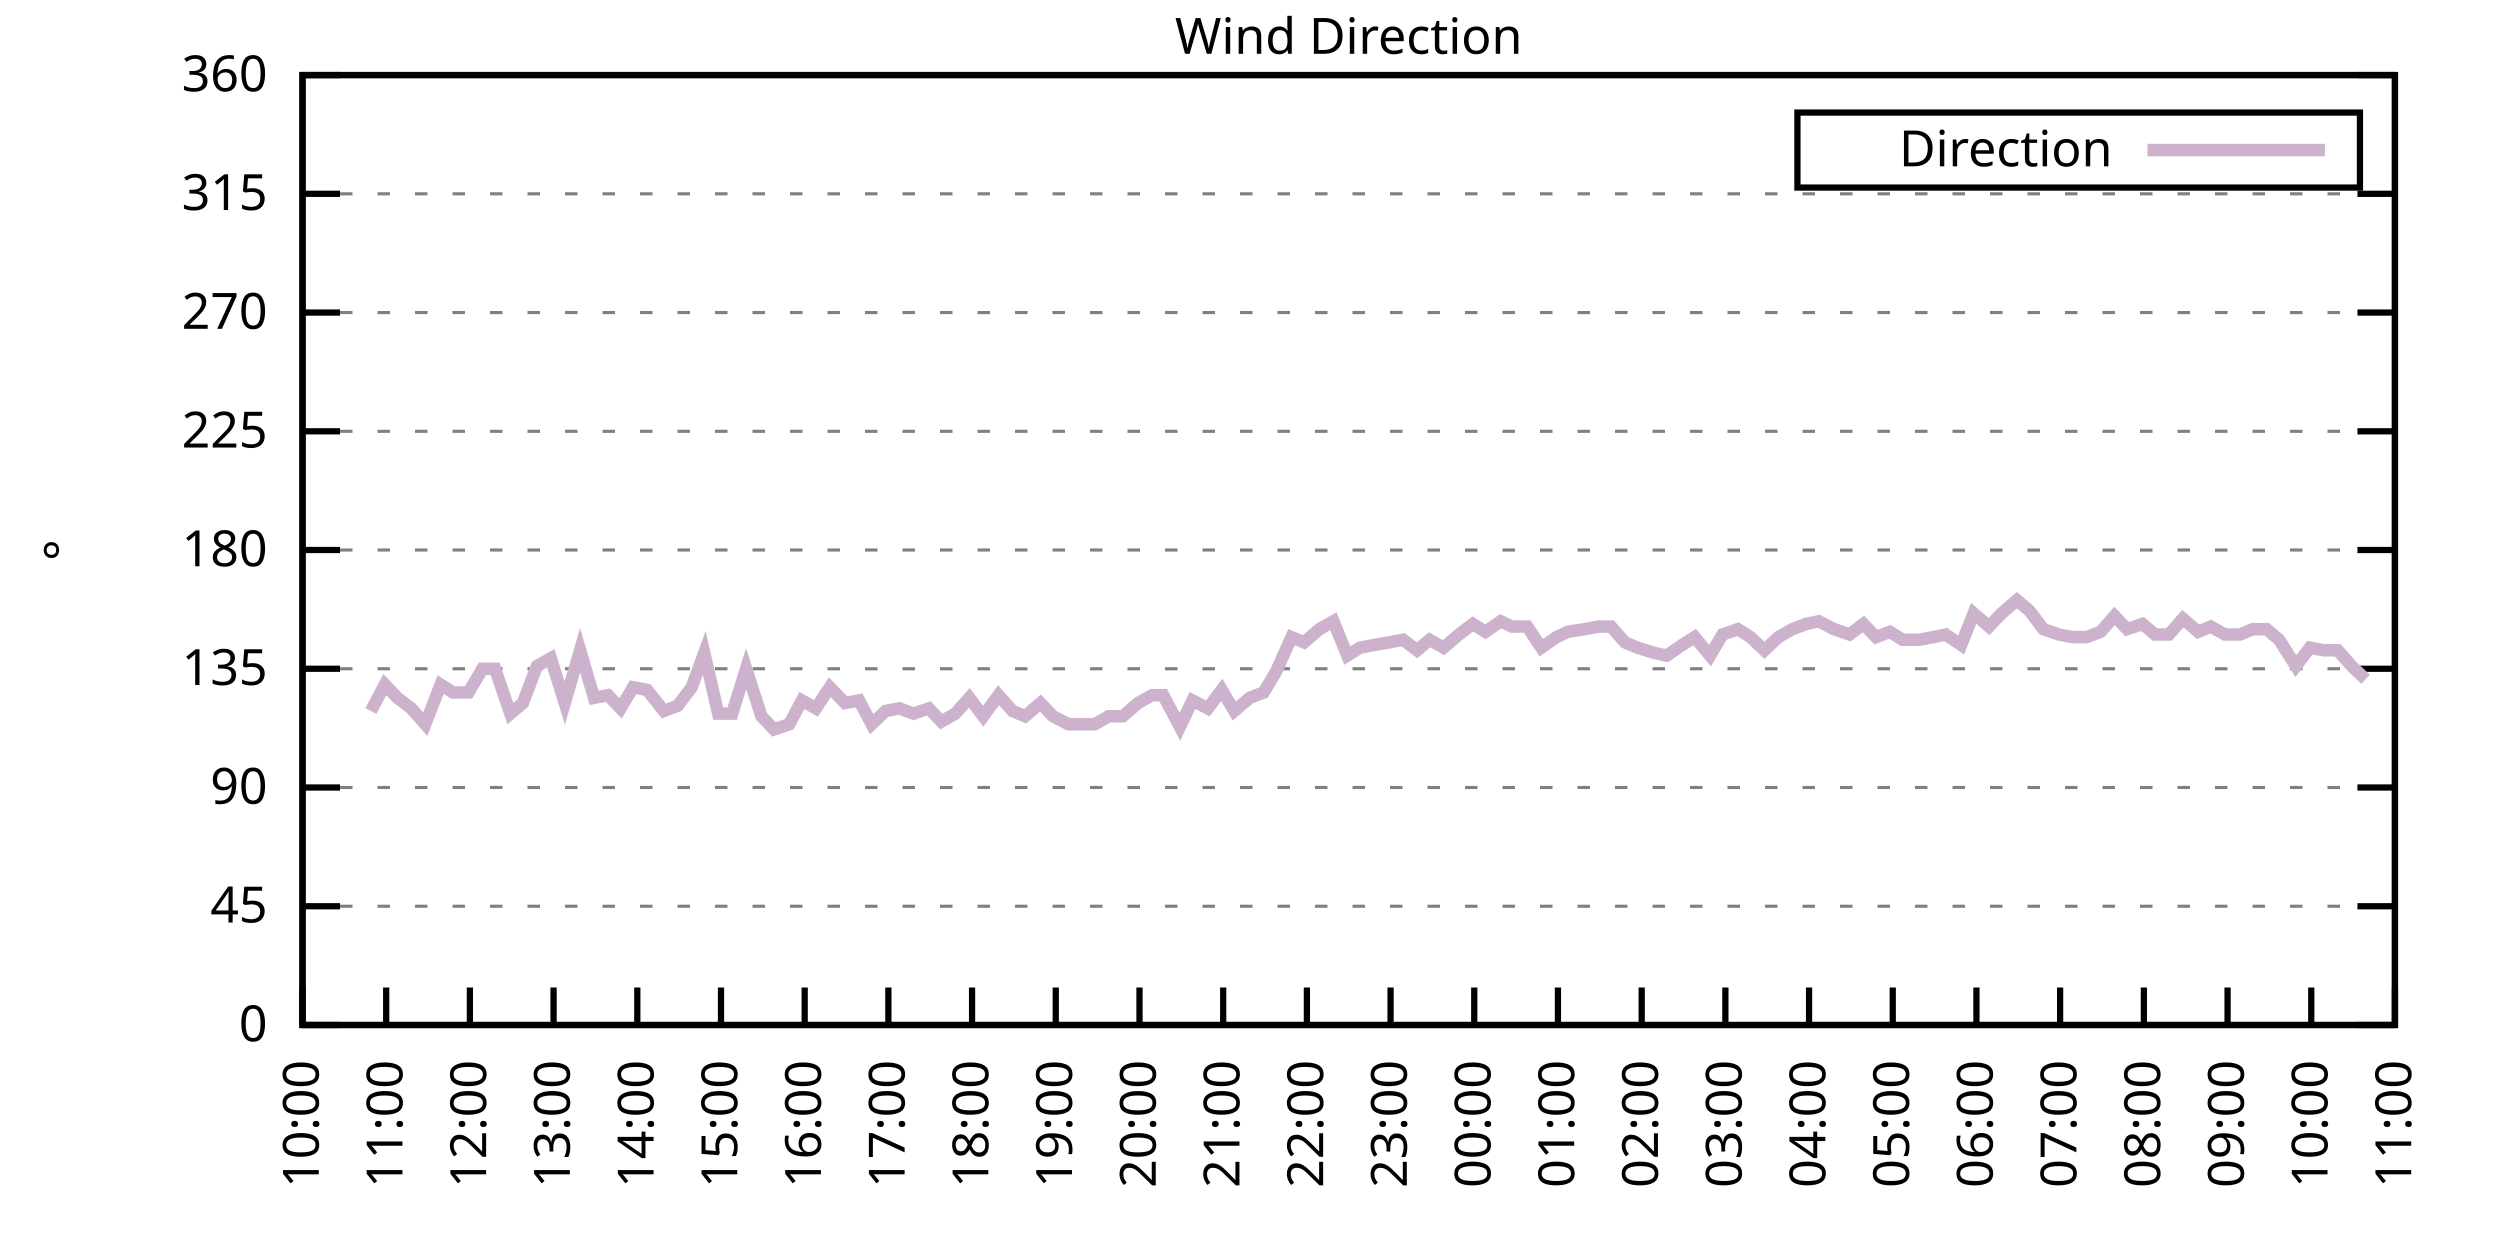
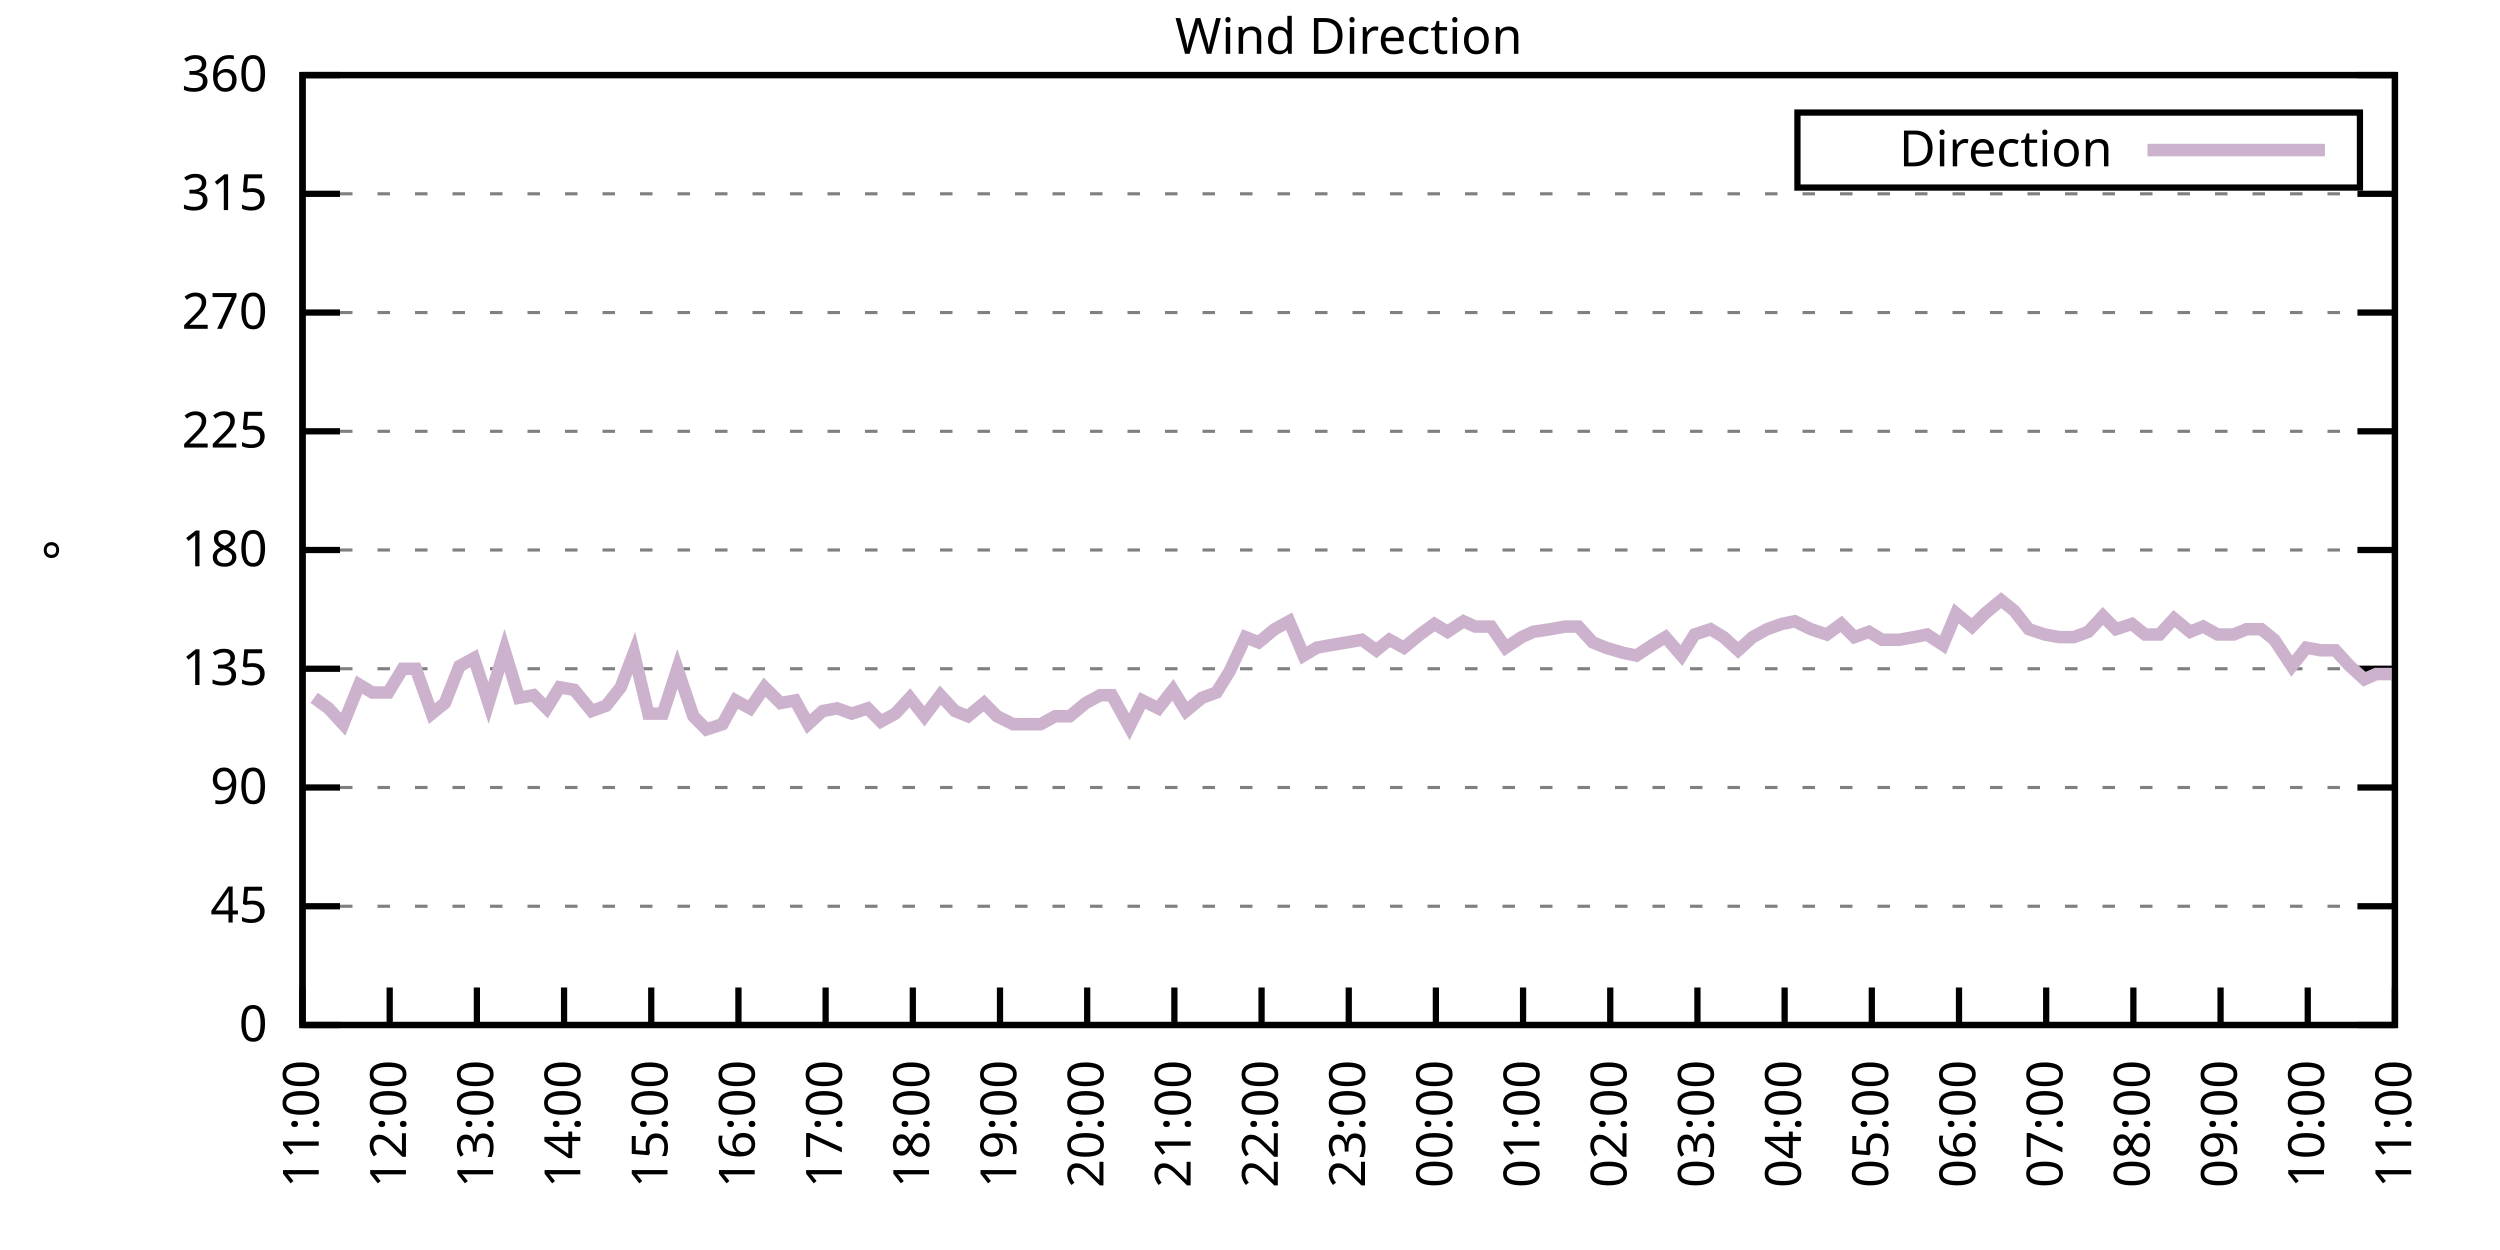
<svg xmlns="http://www.w3.org/2000/svg" xmlns:xlink="http://www.w3.org/1999/xlink" width="400" height="200" viewBox="0 0 400 200">
  <g id="gnuplot_canvas">
    <rect x="0" y="0" width="400" height="200" fill="none" />
    <defs>
      <circle id="gpDot" r="0.5" stroke-width="0.5" stroke="currentColor" />
      <path id="gpPt0" stroke-width="0.333" stroke="currentColor" d="M-1,0 h2 M0,-1 v2" />
      <path id="gpPt1" stroke-width="0.333" stroke="currentColor" d="M-1,-1 L1,1 M1,-1 L-1,1" />
      <path id="gpPt2" stroke-width="0.333" stroke="currentColor" d="M-1,0 L1,0 M0,-1 L0,1 M-1,-1 L1,1 M-1,1 L1,-1" />
      <rect id="gpPt3" stroke-width="0.333" stroke="currentColor" x="-1" y="-1" width="2" height="2" />
      <rect id="gpPt4" stroke-width="0.333" stroke="currentColor" fill="currentColor" x="-1" y="-1" width="2" height="2" />
      <circle id="gpPt5" stroke-width="0.333" stroke="currentColor" cx="0" cy="0" r="1" />
      <use xlink:href="#gpPt5" id="gpPt6" fill="currentColor" stroke="none" />
      <path id="gpPt7" stroke-width="0.333" stroke="currentColor" d="M0,-1.33 L-1.33,0.67 L1.33,0.67 z" />
      <use xlink:href="#gpPt7" id="gpPt8" fill="currentColor" stroke="none" />
      <use xlink:href="#gpPt7" id="gpPt9" stroke="currentColor" transform="rotate(180)" />
      <use xlink:href="#gpPt9" id="gpPt10" fill="currentColor" stroke="none" />
      <use xlink:href="#gpPt3" id="gpPt11" stroke="currentColor" transform="rotate(45)" />
      <use xlink:href="#gpPt11" id="gpPt12" fill="currentColor" stroke="none" />
      <path id="gpPt13" stroke-width="0.333" stroke="currentColor" d="M0,1.330 L1.265,0.411 L0.782,-1.067 L-0.782,-1.076 L-1.265,0.411 z" />
      <use xlink:href="#gpPt13" id="gpPt14" fill="currentColor" stroke="none" />
      <filter id="textbox" filterUnits="objectBoundingBox" x="0" y="0" height="1" width="1">
        <feFlood flood-color="white" flood-opacity="1" result="bgnd" />
        <feComposite in="SourceGraphic" in2="bgnd" operator="atop" />
      </filter>
      <filter id="greybox" filterUnits="objectBoundingBox" x="0" y="0" height="1" width="1">
        <feFlood flood-color="lightgrey" flood-opacity="1" result="grey" />
        <feComposite in="SourceGraphic" in2="grey" operator="atop" />
      </filter>
    </defs>
    <g fill="none" color="white" stroke="currentColor" stroke-width="1.00" stroke-linecap="butt" stroke-linejoin="miter">
</g>
    <g fill="none" color="black" stroke="currentColor" stroke-width="1.00" stroke-linecap="butt" stroke-linejoin="miter">
      <g stroke="none" shape-rendering="crispEdges">
        <polygon fill="rgb(255, 255, 255)" points="48.40,164.00 383.18,164.00 383.18,12.02 48.40,12.02 " />
      </g>
    </g>
    <g fill="none" color="black" stroke="currentColor" stroke-width="1.00" stroke-linecap="butt" stroke-linejoin="miter">
</g>
    <g fill="none" color="black" stroke="black" stroke-width="0.50" stroke-linecap="butt" stroke-linejoin="miter">
</g>
    <g fill="none" color="gray" stroke="currentColor" stroke-width="0.50" stroke-linecap="butt" stroke-linejoin="miter">
      <path stroke="gray" stroke-dasharray="2,4" class="gridline" d="M48.40,164.00 L383.19,164.00  " />
    </g>
    <g fill="none" color="gray" stroke="gray" stroke-width="1.00" stroke-linecap="butt" stroke-linejoin="miter">
</g>
    <g fill="none" color="black" stroke="currentColor" stroke-width="1.00" stroke-linecap="butt" stroke-linejoin="miter">
      <path stroke="black" d="M48.40,164.00 L54.40,164.00 M383.19,164.00 L377.19,164.00  " />
      <g transform="translate(42.80,166.60)" stroke="none" fill="black" font-family="Sans" font-size="8.00" text-anchor="end">
        <text>
          <tspan font-family="Sans"> 0</tspan>
        </text>
      </g>
    </g>
    <g fill="none" color="black" stroke="currentColor" stroke-width="1.00" stroke-linecap="butt" stroke-linejoin="miter">
</g>
    <g fill="none" color="black" stroke="black" stroke-width="0.50" stroke-linecap="butt" stroke-linejoin="miter">
</g>
    <g fill="none" color="gray" stroke="currentColor" stroke-width="0.50" stroke-linecap="butt" stroke-linejoin="miter">
      <path stroke="gray" stroke-dasharray="2,4" class="gridline" d="M48.40,145.00 L383.19,145.00  " />
    </g>
    <g fill="none" color="gray" stroke="gray" stroke-width="1.00" stroke-linecap="butt" stroke-linejoin="miter">
</g>
    <g fill="none" color="black" stroke="currentColor" stroke-width="1.00" stroke-linecap="butt" stroke-linejoin="miter">
      <path stroke="black" d="M48.40,145.00 L54.40,145.00 M383.19,145.00 L377.19,145.00  " />
      <g transform="translate(42.80,147.60)" stroke="none" fill="black" font-family="Sans" font-size="8.00" text-anchor="end">
        <text>
          <tspan font-family="Sans"> 45</tspan>
        </text>
      </g>
    </g>
    <g fill="none" color="black" stroke="currentColor" stroke-width="1.00" stroke-linecap="butt" stroke-linejoin="miter">
</g>
    <g fill="none" color="black" stroke="black" stroke-width="0.50" stroke-linecap="butt" stroke-linejoin="miter">
</g>
    <g fill="none" color="gray" stroke="currentColor" stroke-width="0.50" stroke-linecap="butt" stroke-linejoin="miter">
      <path stroke="gray" stroke-dasharray="2,4" class="gridline" d="M48.40,126.00 L383.19,126.00  " />
    </g>
    <g fill="none" color="gray" stroke="gray" stroke-width="1.00" stroke-linecap="butt" stroke-linejoin="miter">
</g>
    <g fill="none" color="black" stroke="currentColor" stroke-width="1.00" stroke-linecap="butt" stroke-linejoin="miter">
      <path stroke="black" d="M48.40,126.00 L54.40,126.00 M383.19,126.00 L377.19,126.00  " />
      <g transform="translate(42.80,128.60)" stroke="none" fill="black" font-family="Sans" font-size="8.00" text-anchor="end">
        <text>
          <tspan font-family="Sans"> 90</tspan>
        </text>
      </g>
    </g>
    <g fill="none" color="black" stroke="currentColor" stroke-width="1.00" stroke-linecap="butt" stroke-linejoin="miter">
</g>
    <g fill="none" color="black" stroke="black" stroke-width="0.50" stroke-linecap="butt" stroke-linejoin="miter">
</g>
    <g fill="none" color="gray" stroke="currentColor" stroke-width="0.50" stroke-linecap="butt" stroke-linejoin="miter">
      <path stroke="gray" stroke-dasharray="2,4" class="gridline" d="M48.40,107.00 L383.19,107.00  " />
    </g>
    <g fill="none" color="gray" stroke="gray" stroke-width="1.00" stroke-linecap="butt" stroke-linejoin="miter">
</g>
    <g fill="none" color="black" stroke="currentColor" stroke-width="1.00" stroke-linecap="butt" stroke-linejoin="miter">
      <path stroke="black" d="M48.40,107.00 L54.40,107.00 M383.19,107.00 L377.19,107.00  " />
      <g transform="translate(42.80,109.60)" stroke="none" fill="black" font-family="Sans" font-size="8.00" text-anchor="end">
        <text>
          <tspan font-family="Sans"> 135</tspan>
        </text>
      </g>
    </g>
    <g fill="none" color="black" stroke="currentColor" stroke-width="1.00" stroke-linecap="butt" stroke-linejoin="miter">
</g>
    <g fill="none" color="black" stroke="black" stroke-width="0.50" stroke-linecap="butt" stroke-linejoin="miter">
</g>
    <g fill="none" color="gray" stroke="currentColor" stroke-width="0.50" stroke-linecap="butt" stroke-linejoin="miter">
      <path stroke="gray" stroke-dasharray="2,4" class="gridline" d="M48.40,88.00 L383.19,88.00  " />
    </g>
    <g fill="none" color="gray" stroke="gray" stroke-width="1.00" stroke-linecap="butt" stroke-linejoin="miter">
</g>
    <g fill="none" color="black" stroke="currentColor" stroke-width="1.00" stroke-linecap="butt" stroke-linejoin="miter">
      <path stroke="black" d="M48.40,88.00 L54.40,88.00 M383.19,88.00 L377.19,88.00  " />
      <g transform="translate(42.80,90.60)" stroke="none" fill="black" font-family="Sans" font-size="8.00" text-anchor="end">
        <text>
          <tspan font-family="Sans"> 180</tspan>
        </text>
      </g>
    </g>
    <g fill="none" color="black" stroke="currentColor" stroke-width="1.00" stroke-linecap="butt" stroke-linejoin="miter">
</g>
    <g fill="none" color="black" stroke="black" stroke-width="0.50" stroke-linecap="butt" stroke-linejoin="miter">
</g>
    <g fill="none" color="gray" stroke="currentColor" stroke-width="0.50" stroke-linecap="butt" stroke-linejoin="miter">
      <path stroke="gray" stroke-dasharray="2,4" class="gridline" d="M48.40,69.01 L383.19,69.01  " />
    </g>
    <g fill="none" color="gray" stroke="gray" stroke-width="1.00" stroke-linecap="butt" stroke-linejoin="miter">
</g>
    <g fill="none" color="black" stroke="currentColor" stroke-width="1.00" stroke-linecap="butt" stroke-linejoin="miter">
      <path stroke="black" d="M48.40,69.01 L54.40,69.01 M383.19,69.01 L377.19,69.01  " />
      <g transform="translate(42.80,71.61)" stroke="none" fill="black" font-family="Sans" font-size="8.00" text-anchor="end">
        <text>
          <tspan font-family="Sans"> 225</tspan>
        </text>
      </g>
    </g>
    <g fill="none" color="black" stroke="currentColor" stroke-width="1.00" stroke-linecap="butt" stroke-linejoin="miter">
</g>
    <g fill="none" color="black" stroke="black" stroke-width="0.50" stroke-linecap="butt" stroke-linejoin="miter">
</g>
    <g fill="none" color="gray" stroke="currentColor" stroke-width="0.50" stroke-linecap="butt" stroke-linejoin="miter">
      <path stroke="gray" stroke-dasharray="2,4" class="gridline" d="M48.40,50.01 L383.19,50.01  " />
    </g>
    <g fill="none" color="gray" stroke="gray" stroke-width="1.00" stroke-linecap="butt" stroke-linejoin="miter">
</g>
    <g fill="none" color="black" stroke="currentColor" stroke-width="1.00" stroke-linecap="butt" stroke-linejoin="miter">
      <path stroke="black" d="M48.40,50.01 L54.40,50.01 M383.19,50.01 L377.19,50.01  " />
      <g transform="translate(42.80,52.61)" stroke="none" fill="black" font-family="Sans" font-size="8.00" text-anchor="end">
        <text>
          <tspan font-family="Sans"> 270</tspan>
        </text>
      </g>
    </g>
    <g fill="none" color="black" stroke="currentColor" stroke-width="1.00" stroke-linecap="butt" stroke-linejoin="miter">
</g>
    <g fill="none" color="black" stroke="black" stroke-width="0.50" stroke-linecap="butt" stroke-linejoin="miter">
</g>
    <g fill="none" color="gray" stroke="currentColor" stroke-width="0.50" stroke-linecap="butt" stroke-linejoin="miter">
      <path stroke="gray" stroke-dasharray="2,4" class="gridline" d="M48.40,31.01 L383.19,31.01  " />
    </g>
    <g fill="none" color="gray" stroke="gray" stroke-width="1.00" stroke-linecap="butt" stroke-linejoin="miter">
</g>
    <g fill="none" color="black" stroke="currentColor" stroke-width="1.00" stroke-linecap="butt" stroke-linejoin="miter">
      <path stroke="black" d="M48.40,31.01 L54.40,31.01 M383.19,31.01 L377.19,31.01  " />
      <g transform="translate(42.80,33.61)" stroke="none" fill="black" font-family="Sans" font-size="8.00" text-anchor="end">
        <text>
          <tspan font-family="Sans"> 315</tspan>
        </text>
      </g>
    </g>
    <g fill="none" color="black" stroke="currentColor" stroke-width="1.00" stroke-linecap="butt" stroke-linejoin="miter">
</g>
    <g fill="none" color="black" stroke="black" stroke-width="0.50" stroke-linecap="butt" stroke-linejoin="miter">
</g>
    <g fill="none" color="gray" stroke="currentColor" stroke-width="0.50" stroke-linecap="butt" stroke-linejoin="miter">
      <path stroke="gray" stroke-dasharray="2,4" class="gridline" d="M48.40,12.01 L383.19,12.01  " />
    </g>
    <g fill="none" color="gray" stroke="gray" stroke-width="1.00" stroke-linecap="butt" stroke-linejoin="miter">
</g>
    <g fill="none" color="black" stroke="currentColor" stroke-width="1.00" stroke-linecap="butt" stroke-linejoin="miter">
      <path stroke="black" d="M48.40,12.01 L54.40,12.01 M383.19,12.01 L377.19,12.01  " />
      <g transform="translate(42.80,14.61)" stroke="none" fill="black" font-family="Sans" font-size="8.00" text-anchor="end">
        <text>
          <tspan font-family="Sans"> 360</tspan>
        </text>
      </g>
    </g>
    <g fill="none" color="black" stroke="currentColor" stroke-width="1.00" stroke-linecap="butt" stroke-linejoin="miter">
      <path stroke="black" d="M48.40,164.00 L48.40,158.00  " />
      <g transform="translate(51.00,169.60) rotate(270.00)" stroke="none" fill="black" font-family="Sans" font-size="8.00" text-anchor="end">
        <text>
-           <tspan font-family="Sans">10:00</tspan>
-         </text>
-       </g>
-     </g>
-     <g fill="none" color="black" stroke="currentColor" stroke-width="1.00" stroke-linecap="butt" stroke-linejoin="miter">
-       <path stroke="black" d="M61.79,164.00 L61.79,158.00  " />
-       <g transform="translate(64.39,169.60) rotate(270.00)" stroke="none" fill="black" font-family="Sans" font-size="8.00" text-anchor="end">
-         <text>
          <tspan font-family="Sans">11:00</tspan>
        </text>
      </g>
    </g>
    <g fill="none" color="black" stroke="currentColor" stroke-width="1.00" stroke-linecap="butt" stroke-linejoin="miter">
-       <path stroke="black" d="M75.18,164.00 L75.18,158.00  " />
-       <g transform="translate(77.78,169.60) rotate(270.00)" stroke="none" fill="black" font-family="Sans" font-size="8.00" text-anchor="end">
+       <path stroke="black" d="M62.35,164.00 L62.35,158.00  " />
+       <g transform="translate(64.95,169.60) rotate(270.00)" stroke="none" fill="black" font-family="Sans" font-size="8.00" text-anchor="end">
        <text>
          <tspan font-family="Sans">12:00</tspan>
        </text>
      </g>
    </g>
    <g fill="none" color="black" stroke="currentColor" stroke-width="1.00" stroke-linecap="butt" stroke-linejoin="miter">
-       <path stroke="black" d="M88.57,164.00 L88.57,158.00  " />
-       <g transform="translate(91.17,169.60) rotate(270.00)" stroke="none" fill="black" font-family="Sans" font-size="8.00" text-anchor="end">
+       <path stroke="black" d="M76.30,164.00 L76.30,158.00  " />
+       <g transform="translate(78.90,169.60) rotate(270.00)" stroke="none" fill="black" font-family="Sans" font-size="8.00" text-anchor="end">
        <text>
          <tspan font-family="Sans">13:00</tspan>
        </text>
      </g>
    </g>
    <g fill="none" color="black" stroke="currentColor" stroke-width="1.00" stroke-linecap="butt" stroke-linejoin="miter">
-       <path stroke="black" d="M101.97,164.00 L101.97,158.00  " />
-       <g transform="translate(104.57,169.60) rotate(270.00)" stroke="none" fill="black" font-family="Sans" font-size="8.00" text-anchor="end">
+       <path stroke="black" d="M90.25,164.00 L90.25,158.00  " />
+       <g transform="translate(92.85,169.60) rotate(270.00)" stroke="none" fill="black" font-family="Sans" font-size="8.00" text-anchor="end">
        <text>
          <tspan font-family="Sans">14:00</tspan>
        </text>
      </g>
    </g>
    <g fill="none" color="black" stroke="currentColor" stroke-width="1.00" stroke-linecap="butt" stroke-linejoin="miter">
-       <path stroke="black" d="M115.36,164.00 L115.36,158.00  " />
-       <g transform="translate(117.96,169.60) rotate(270.00)" stroke="none" fill="black" font-family="Sans" font-size="8.00" text-anchor="end">
+       <path stroke="black" d="M104.20,164.00 L104.20,158.00  " />
+       <g transform="translate(106.80,169.60) rotate(270.00)" stroke="none" fill="black" font-family="Sans" font-size="8.00" text-anchor="end">
        <text>
          <tspan font-family="Sans">15:00</tspan>
        </text>
      </g>
    </g>
    <g fill="none" color="black" stroke="currentColor" stroke-width="1.00" stroke-linecap="butt" stroke-linejoin="miter">
-       <path stroke="black" d="M128.75,164.00 L128.75,158.00  " />
-       <g transform="translate(131.35,169.60) rotate(270.00)" stroke="none" fill="black" font-family="Sans" font-size="8.00" text-anchor="end">
+       <path stroke="black" d="M118.15,164.00 L118.15,158.00  " />
+       <g transform="translate(120.75,169.60) rotate(270.00)" stroke="none" fill="black" font-family="Sans" font-size="8.00" text-anchor="end">
        <text>
          <tspan font-family="Sans">16:00</tspan>
        </text>
      </g>
    </g>
    <g fill="none" color="black" stroke="currentColor" stroke-width="1.00" stroke-linecap="butt" stroke-linejoin="miter">
-       <path stroke="black" d="M142.14,164.00 L142.14,158.00  " />
-       <g transform="translate(144.74,169.60) rotate(270.00)" stroke="none" fill="black" font-family="Sans" font-size="8.00" text-anchor="end">
+       <path stroke="black" d="M132.10,164.00 L132.10,158.00  " />
+       <g transform="translate(134.70,169.60) rotate(270.00)" stroke="none" fill="black" font-family="Sans" font-size="8.00" text-anchor="end">
        <text>
          <tspan font-family="Sans">17:00</tspan>
        </text>
      </g>
    </g>
    <g fill="none" color="black" stroke="currentColor" stroke-width="1.00" stroke-linecap="butt" stroke-linejoin="miter">
-       <path stroke="black" d="M155.53,164.00 L155.53,158.00  " />
-       <g transform="translate(158.13,169.60) rotate(270.00)" stroke="none" fill="black" font-family="Sans" font-size="8.00" text-anchor="end">
+       <path stroke="black" d="M146.05,164.00 L146.05,158.00  " />
+       <g transform="translate(148.65,169.60) rotate(270.00)" stroke="none" fill="black" font-family="Sans" font-size="8.00" text-anchor="end">
        <text>
          <tspan font-family="Sans">18:00</tspan>
        </text>
      </g>
    </g>
    <g fill="none" color="black" stroke="currentColor" stroke-width="1.00" stroke-linecap="butt" stroke-linejoin="miter">
-       <path stroke="black" d="M168.92,164.00 L168.92,158.00  " />
-       <g transform="translate(171.52,169.60) rotate(270.00)" stroke="none" fill="black" font-family="Sans" font-size="8.00" text-anchor="end">
+       <path stroke="black" d="M160.00,164.00 L160.00,158.00  " />
+       <g transform="translate(162.60,169.60) rotate(270.00)" stroke="none" fill="black" font-family="Sans" font-size="8.00" text-anchor="end">
        <text>
          <tspan font-family="Sans">19:00</tspan>
        </text>
      </g>
    </g>
    <g fill="none" color="black" stroke="currentColor" stroke-width="1.00" stroke-linecap="butt" stroke-linejoin="miter">
-       <path stroke="black" d="M182.32,164.00 L182.32,158.00  " />
-       <g transform="translate(184.92,169.60) rotate(270.00)" stroke="none" fill="black" font-family="Sans" font-size="8.00" text-anchor="end">
+       <path stroke="black" d="M173.95,164.00 L173.95,158.00  " />
+       <g transform="translate(176.55,169.60) rotate(270.00)" stroke="none" fill="black" font-family="Sans" font-size="8.00" text-anchor="end">
        <text>
          <tspan font-family="Sans">20:00</tspan>
        </text>
      </g>
    </g>
    <g fill="none" color="black" stroke="currentColor" stroke-width="1.00" stroke-linecap="butt" stroke-linejoin="miter">
-       <path stroke="black" d="M195.71,164.00 L195.71,158.00  " />
-       <g transform="translate(198.31,169.60) rotate(270.00)" stroke="none" fill="black" font-family="Sans" font-size="8.00" text-anchor="end">
+       <path stroke="black" d="M187.90,164.00 L187.90,158.00  " />
+       <g transform="translate(190.50,169.60) rotate(270.00)" stroke="none" fill="black" font-family="Sans" font-size="8.00" text-anchor="end">
        <text>
          <tspan font-family="Sans">21:00</tspan>
        </text>
      </g>
    </g>
    <g fill="none" color="black" stroke="currentColor" stroke-width="1.00" stroke-linecap="butt" stroke-linejoin="miter">
-       <path stroke="black" d="M209.10,164.00 L209.10,158.00  " />
-       <g transform="translate(211.70,169.60) rotate(270.00)" stroke="none" fill="black" font-family="Sans" font-size="8.00" text-anchor="end">
+       <path stroke="black" d="M201.85,164.00 L201.85,158.00  " />
+       <g transform="translate(204.45,169.60) rotate(270.00)" stroke="none" fill="black" font-family="Sans" font-size="8.00" text-anchor="end">
        <text>
          <tspan font-family="Sans">22:00</tspan>
        </text>
      </g>
    </g>
    <g fill="none" color="black" stroke="currentColor" stroke-width="1.00" stroke-linecap="butt" stroke-linejoin="miter">
-       <path stroke="black" d="M222.49,164.00 L222.49,158.00  " />
-       <g transform="translate(225.09,169.60) rotate(270.00)" stroke="none" fill="black" font-family="Sans" font-size="8.00" text-anchor="end">
+       <path stroke="black" d="M215.80,164.00 L215.80,158.00  " />
+       <g transform="translate(218.40,169.60) rotate(270.00)" stroke="none" fill="black" font-family="Sans" font-size="8.00" text-anchor="end">
        <text>
          <tspan font-family="Sans">23:00</tspan>
        </text>
      </g>
    </g>
    <g fill="none" color="black" stroke="currentColor" stroke-width="1.00" stroke-linecap="butt" stroke-linejoin="miter">
-       <path stroke="black" d="M235.88,164.00 L235.88,158.00  " />
-       <g transform="translate(238.48,169.60) rotate(270.00)" stroke="none" fill="black" font-family="Sans" font-size="8.00" text-anchor="end">
+       <path stroke="black" d="M229.74,164.00 L229.74,158.00  " />
+       <g transform="translate(232.34,169.60) rotate(270.00)" stroke="none" fill="black" font-family="Sans" font-size="8.00" text-anchor="end">
        <text>
          <tspan font-family="Sans">00:00</tspan>
        </text>
      </g>
    </g>
    <g fill="none" color="black" stroke="currentColor" stroke-width="1.00" stroke-linecap="butt" stroke-linejoin="miter">
-       <path stroke="black" d="M249.27,164.00 L249.27,158.00  " />
-       <g transform="translate(251.87,169.60) rotate(270.00)" stroke="none" fill="black" font-family="Sans" font-size="8.00" text-anchor="end">
+       <path stroke="black" d="M243.69,164.00 L243.69,158.00  " />
+       <g transform="translate(246.29,169.60) rotate(270.00)" stroke="none" fill="black" font-family="Sans" font-size="8.00" text-anchor="end">
        <text>
          <tspan font-family="Sans">01:00</tspan>
        </text>
      </g>
    </g>
    <g fill="none" color="black" stroke="currentColor" stroke-width="1.00" stroke-linecap="butt" stroke-linejoin="miter">
-       <path stroke="black" d="M262.67,164.00 L262.67,158.00  " />
-       <g transform="translate(265.27,169.60) rotate(270.00)" stroke="none" fill="black" font-family="Sans" font-size="8.00" text-anchor="end">
+       <path stroke="black" d="M257.64,164.00 L257.64,158.00  " />
+       <g transform="translate(260.24,169.60) rotate(270.00)" stroke="none" fill="black" font-family="Sans" font-size="8.00" text-anchor="end">
        <text>
          <tspan font-family="Sans">02:00</tspan>
        </text>
      </g>
    </g>
    <g fill="none" color="black" stroke="currentColor" stroke-width="1.00" stroke-linecap="butt" stroke-linejoin="miter">
-       <path stroke="black" d="M276.06,164.00 L276.06,158.00  " />
-       <g transform="translate(278.66,169.60) rotate(270.00)" stroke="none" fill="black" font-family="Sans" font-size="8.00" text-anchor="end">
+       <path stroke="black" d="M271.59,164.00 L271.59,158.00  " />
+       <g transform="translate(274.19,169.60) rotate(270.00)" stroke="none" fill="black" font-family="Sans" font-size="8.00" text-anchor="end">
        <text>
          <tspan font-family="Sans">03:00</tspan>
        </text>
      </g>
    </g>
    <g fill="none" color="black" stroke="currentColor" stroke-width="1.00" stroke-linecap="butt" stroke-linejoin="miter">
-       <path stroke="black" d="M289.45,164.00 L289.45,158.00  " />
-       <g transform="translate(292.05,169.60) rotate(270.00)" stroke="none" fill="black" font-family="Sans" font-size="8.00" text-anchor="end">
+       <path stroke="black" d="M285.54,164.00 L285.54,158.00  " />
+       <g transform="translate(288.14,169.60) rotate(270.00)" stroke="none" fill="black" font-family="Sans" font-size="8.00" text-anchor="end">
        <text>
          <tspan font-family="Sans">04:00</tspan>
        </text>
      </g>
    </g>
    <g fill="none" color="black" stroke="currentColor" stroke-width="1.00" stroke-linecap="butt" stroke-linejoin="miter">
-       <path stroke="black" d="M302.84,164.00 L302.84,158.00  " />
-       <g transform="translate(305.44,169.60) rotate(270.00)" stroke="none" fill="black" font-family="Sans" font-size="8.00" text-anchor="end">
+       <path stroke="black" d="M299.49,164.00 L299.49,158.00  " />
+       <g transform="translate(302.09,169.60) rotate(270.00)" stroke="none" fill="black" font-family="Sans" font-size="8.00" text-anchor="end">
        <text>
          <tspan font-family="Sans">05:00</tspan>
        </text>
      </g>
    </g>
    <g fill="none" color="black" stroke="currentColor" stroke-width="1.00" stroke-linecap="butt" stroke-linejoin="miter">
-       <path stroke="black" d="M316.23,164.00 L316.23,158.00  " />
-       <g transform="translate(318.83,169.60) rotate(270.00)" stroke="none" fill="black" font-family="Sans" font-size="8.00" text-anchor="end">
+       <path stroke="black" d="M313.44,164.00 L313.44,158.00  " />
+       <g transform="translate(316.04,169.60) rotate(270.00)" stroke="none" fill="black" font-family="Sans" font-size="8.00" text-anchor="end">
        <text>
          <tspan font-family="Sans">06:00</tspan>
        </text>
      </g>
    </g>
    <g fill="none" color="black" stroke="currentColor" stroke-width="1.00" stroke-linecap="butt" stroke-linejoin="miter">
-       <path stroke="black" d="M329.62,164.00 L329.62,158.00  " />
-       <g transform="translate(332.22,169.60) rotate(270.00)" stroke="none" fill="black" font-family="Sans" font-size="8.00" text-anchor="end">
+       <path stroke="black" d="M327.39,164.00 L327.39,158.00  " />
+       <g transform="translate(329.99,169.60) rotate(270.00)" stroke="none" fill="black" font-family="Sans" font-size="8.00" text-anchor="end">
        <text>
          <tspan font-family="Sans">07:00</tspan>
        </text>
      </g>
    </g>
    <g fill="none" color="black" stroke="currentColor" stroke-width="1.00" stroke-linecap="butt" stroke-linejoin="miter">
-       <path stroke="black" d="M343.02,164.00 L343.02,158.00  " />
-       <g transform="translate(345.62,169.60) rotate(270.00)" stroke="none" fill="black" font-family="Sans" font-size="8.00" text-anchor="end">
+       <path stroke="black" d="M341.34,164.00 L341.34,158.00  " />
+       <g transform="translate(343.94,169.60) rotate(270.00)" stroke="none" fill="black" font-family="Sans" font-size="8.00" text-anchor="end">
        <text>
          <tspan font-family="Sans">08:00</tspan>
        </text>
      </g>
    </g>
    <g fill="none" color="black" stroke="currentColor" stroke-width="1.00" stroke-linecap="butt" stroke-linejoin="miter">
-       <path stroke="black" d="M356.41,164.00 L356.41,158.00  " />
-       <g transform="translate(359.01,169.60) rotate(270.00)" stroke="none" fill="black" font-family="Sans" font-size="8.00" text-anchor="end">
+       <path stroke="black" d="M355.29,164.00 L355.29,158.00  " />
+       <g transform="translate(357.89,169.60) rotate(270.00)" stroke="none" fill="black" font-family="Sans" font-size="8.00" text-anchor="end">
        <text>
          <tspan font-family="Sans">09:00</tspan>
        </text>
      </g>
    </g>
    <g fill="none" color="black" stroke="currentColor" stroke-width="1.00" stroke-linecap="butt" stroke-linejoin="miter">
-       <path stroke="black" d="M369.80,164.00 L369.80,158.00  " />
-       <g transform="translate(372.40,169.60) rotate(270.00)" stroke="none" fill="black" font-family="Sans" font-size="8.00" text-anchor="end">
+       <path stroke="black" d="M369.24,164.00 L369.24,158.00  " />
+       <g transform="translate(371.84,169.60) rotate(270.00)" stroke="none" fill="black" font-family="Sans" font-size="8.00" text-anchor="end">
        <text>
          <tspan font-family="Sans">10:00</tspan>
        </text>
      </g>
    </g>
    <g fill="none" color="black" stroke="currentColor" stroke-width="1.00" stroke-linecap="butt" stroke-linejoin="miter">
      <path stroke="black" d="M383.19,164.00 L383.19,158.00  " />
      <g transform="translate(385.79,169.60) rotate(270.00)" stroke="none" fill="black" font-family="Sans" font-size="8.00" text-anchor="end">
        <text>
          <tspan font-family="Sans">11:00</tspan>
        </text>
      </g>
    </g>
    <g fill="none" color="black" stroke="currentColor" stroke-width="1.00" stroke-linecap="butt" stroke-linejoin="miter">
</g>
    <g fill="none" color="black" stroke="currentColor" stroke-width="1.00" stroke-linecap="butt" stroke-linejoin="miter">
      <path stroke="black" d="M48.40,12.01 L48.40,164.00 L383.19,164.00 L383.19,12.01 L48.40,12.01 Z  " />
    </g>
    <g fill="none" color="black" stroke="currentColor" stroke-width="1.00" stroke-linecap="butt" stroke-linejoin="miter">
</g>
    <g fill="none" color="black" stroke="currentColor" stroke-width="1.00" stroke-linecap="butt" stroke-linejoin="miter">
      <path stroke="black" d="M287.59,30.01 L287.59,18.01 L377.59,18.01 L377.59,30.01 L287.59,30.01 Z  " />
    </g>
    <g id="Wind_direction_plot_1">
      <g fill="none" color="white" stroke="black" stroke-width="2.00" stroke-linecap="butt" stroke-linejoin="miter">
</g>
      <g fill="none" color="black" stroke="currentColor" stroke-width="2.00" stroke-linecap="butt" stroke-linejoin="miter">
        <g transform="translate(337.99,26.61)" stroke="none" fill="black" font-family="Sans" font-size="8.00" text-anchor="end">
          <text>
            <tspan font-family="Sans">Direction</tspan>
          </text>
        </g>
      </g>
      <g fill="none" color="black" stroke="currentColor" stroke-width="2.00" stroke-linecap="butt" stroke-linejoin="miter">
-         <path stroke="rgb(204, 178, 204)" d="M343.59,24.01 L371.99,24.01 M59.34,113.76 L61.57,109.54 L63.58,111.65 L65.81,113.34 L68.04,115.87 L70.50,109.54   L72.50,110.80 L74.96,110.80 L77.19,107.00 L79.20,107.00 L81.66,114.18 L83.66,112.49 L85.90,106.58 L88.13,105.31   L90.36,112.49 L92.82,104.05 L95.05,111.65 L97.28,111.23 L99.29,113.34 L101.30,109.96 L103.53,110.38 L106.21,113.76   L108.44,112.91 L110.67,109.96 L112.68,104.47 L114.91,114.18 L117.14,114.18 L119.38,107.00 L121.83,114.60 L123.84,116.71   L126.29,115.87 L128.30,112.07 L130.54,113.34 L132.77,109.96 L135.22,112.49 L137.45,112.07 L139.46,115.87 L141.69,113.76   L143.93,113.34 L146.16,114.18 L148.61,113.34 L150.62,115.45 L152.85,114.18 L155.09,111.65 L157.32,114.60 L159.77,111.23   L162.01,113.76 L164.01,114.60 L166.47,112.49 L168.48,114.60 L170.93,115.87 L173.17,115.87 L175.17,115.87 L177.41,114.60   L179.64,114.60 L182.09,112.49 L184.32,111.23 L186.11,111.23 L188.79,116.29 L190.80,112.07 L193.25,113.34 L195.48,110.38   L197.49,113.76 L199.95,111.65 L202.18,110.80 L204.19,107.43 L206.64,101.94 L208.65,102.78 L211.11,100.67 L213.34,99.40   L215.57,104.89 L217.58,103.63 L219.81,103.20 L222.27,102.78 L224.50,102.36 L226.73,104.05 L228.74,102.36 L230.97,103.63   L233.43,101.52 L235.66,99.83 L237.67,101.09 L240.12,99.40 L241.91,100.25 L244.36,100.25 L246.60,103.63 L249.05,101.94   L250.84,101.09 L253.51,100.67 L255.75,100.25 L257.76,100.25 L259.99,102.78 L262.00,103.63 L264.67,104.47 L266.68,104.89   L269.14,103.20 L271.15,101.94 L273.60,104.89 L275.61,101.52 L278.07,100.67 L280.07,101.94 L282.31,104.05 L284.54,101.94   L286.77,100.67 L289.00,99.83 L291.01,99.40 L293.47,100.67 L295.92,101.52 L298.15,99.83 L300.16,101.94 L302.39,101.09   L304.40,102.36 L307.08,102.36 L309.31,101.94 L311.32,101.52 L313.78,103.20 L315.79,98.14 L318.24,100.25 L320.25,98.14   L322.70,96.03 L324.71,97.72 L326.95,100.67 L329.40,101.52 L331.63,101.94 L333.86,101.94 L336.10,101.09 L338.33,98.56   L340.34,100.67 L342.79,99.83 L344.80,101.52 L347.03,101.52 L349.26,98.98 L351.72,101.09 L353.73,100.25 L355.96,101.52   L358.42,101.52 L360.42,100.67 L362.66,100.67 L364.66,102.36 L367.34,106.58 L369.58,103.63 L371.81,104.05 L374.04,104.05   L376.27,106.58 L378.50,108.69  " />
+         <path stroke="rgb(204, 178, 204)" d="M343.59,24.01 L371.99,24.01 M50.26,111.65 L52.58,113.34 L54.91,115.87 L57.47,109.54 L59.56,110.80 L62.12,110.80   L64.44,107.00 L66.53,107.00 L69.09,114.18 L71.18,112.49 L73.51,106.58 L75.83,105.31 L78.16,112.49 L80.72,104.05   L83.04,111.65 L85.37,111.23 L87.46,113.34 L89.55,109.96 L91.88,110.38 L94.67,113.76 L96.99,112.91 L99.32,109.96   L101.41,104.47 L103.73,114.18 L106.06,114.18 L108.38,107.00 L110.94,114.60 L113.03,116.71 L115.59,115.87 L117.68,112.07   L120.01,113.34 L122.33,109.96 L124.89,112.49 L127.22,112.07 L129.31,115.87 L131.63,113.76 L133.96,113.34 L136.28,114.18   L138.84,113.34 L140.93,115.45 L143.26,114.18 L145.58,111.65 L147.91,114.60 L150.46,111.23 L152.79,113.76 L154.88,114.60   L157.44,112.49 L159.53,114.60 L162.09,115.87 L164.41,115.87 L166.51,115.87 L168.83,114.60 L171.16,114.60 L173.71,112.49   L176.04,111.23 L177.90,111.23 L180.69,116.29 L182.78,112.07 L185.34,113.34 L187.66,110.38 L189.76,113.76 L192.31,111.65   L194.64,110.80 L196.73,107.43 L199.29,101.94 L201.38,102.78 L203.94,100.67 L206.26,99.40 L208.59,104.89 L210.68,103.63   L213.01,103.20 L215.56,102.78 L217.89,102.36 L220.21,104.05 L222.30,102.36 L224.63,103.63 L227.19,101.52 L229.51,99.83   L231.60,101.09 L234.16,99.40 L236.02,100.25 L238.58,100.25 L240.90,103.63 L243.46,101.94 L245.32,101.09 L248.11,100.67   L250.44,100.25 L252.53,100.25 L254.85,102.78 L256.95,103.63 L259.74,104.47 L261.83,104.89 L264.39,103.20 L266.48,101.94   L269.04,104.89 L271.13,101.52 L273.69,100.67 L275.78,101.94 L278.10,104.05 L280.43,101.94 L282.75,100.67 L285.08,99.83   L287.17,99.40 L289.73,100.67 L292.29,101.52 L294.61,99.83 L296.70,101.94 L299.03,101.09 L301.12,102.36 L303.91,102.36   L306.23,101.94 L308.33,101.52 L310.88,103.20 L312.98,98.14 L315.53,100.25 L317.63,98.14 L320.18,96.03 L322.28,97.72   L324.60,100.67 L327.16,101.52 L329.48,101.94 L331.81,101.94 L334.13,101.09 L336.46,98.56 L338.55,100.67 L341.11,99.83   L343.20,101.52 L345.53,101.52 L347.85,98.98 L350.41,101.09 L352.50,100.25 L354.83,101.52 L357.38,101.52 L359.48,100.67   L361.80,100.67 L363.89,102.36 L366.68,106.58 L369.01,103.63 L371.33,104.05 L373.66,104.05 L375.98,106.58 L378.31,108.69   L380.17,107.85 L382.73,107.85  " />
      </g>
    </g>
    <g fill="none" color="black" stroke="currentColor" stroke-width="2.00" stroke-linecap="butt" stroke-linejoin="miter">
</g>
    <g fill="none" color="black" stroke="black" stroke-width="1.00" stroke-linecap="butt" stroke-linejoin="miter">
</g>
    <g fill="none" color="black" stroke="currentColor" stroke-width="1.00" stroke-linecap="butt" stroke-linejoin="miter">
      <path stroke="black" d="M48.40,12.01 L48.40,164.00 L383.19,164.00 L383.19,12.01 L48.40,12.01 Z  " />
      <g transform="translate(12.80,88.01) rotate(270.00)" stroke="none" fill="black" font-family="Sans" font-size="8.00" text-anchor="middle">
        <text>
          <tspan font-family="Sans">°</tspan>
        </text>
      </g>
    </g>
    <g fill="none" color="black" stroke="currentColor" stroke-width="1.00" stroke-linecap="butt" stroke-linejoin="miter">
</g>
    <g fill="none" color="black" stroke="currentColor" stroke-width="1.00" stroke-linecap="butt" stroke-linejoin="miter">
      <g transform="translate(215.79,8.61)" stroke="none" fill="black" font-family="Sans" font-size="8.00" text-anchor="middle">
        <text>
          <tspan font-family="Sans">Wind Direction</tspan>
        </text>
      </g>
    </g>
    <g fill="none" color="black" stroke="currentColor" stroke-width="1.00" stroke-linecap="butt" stroke-linejoin="miter">
</g>
  </g>
</svg>
